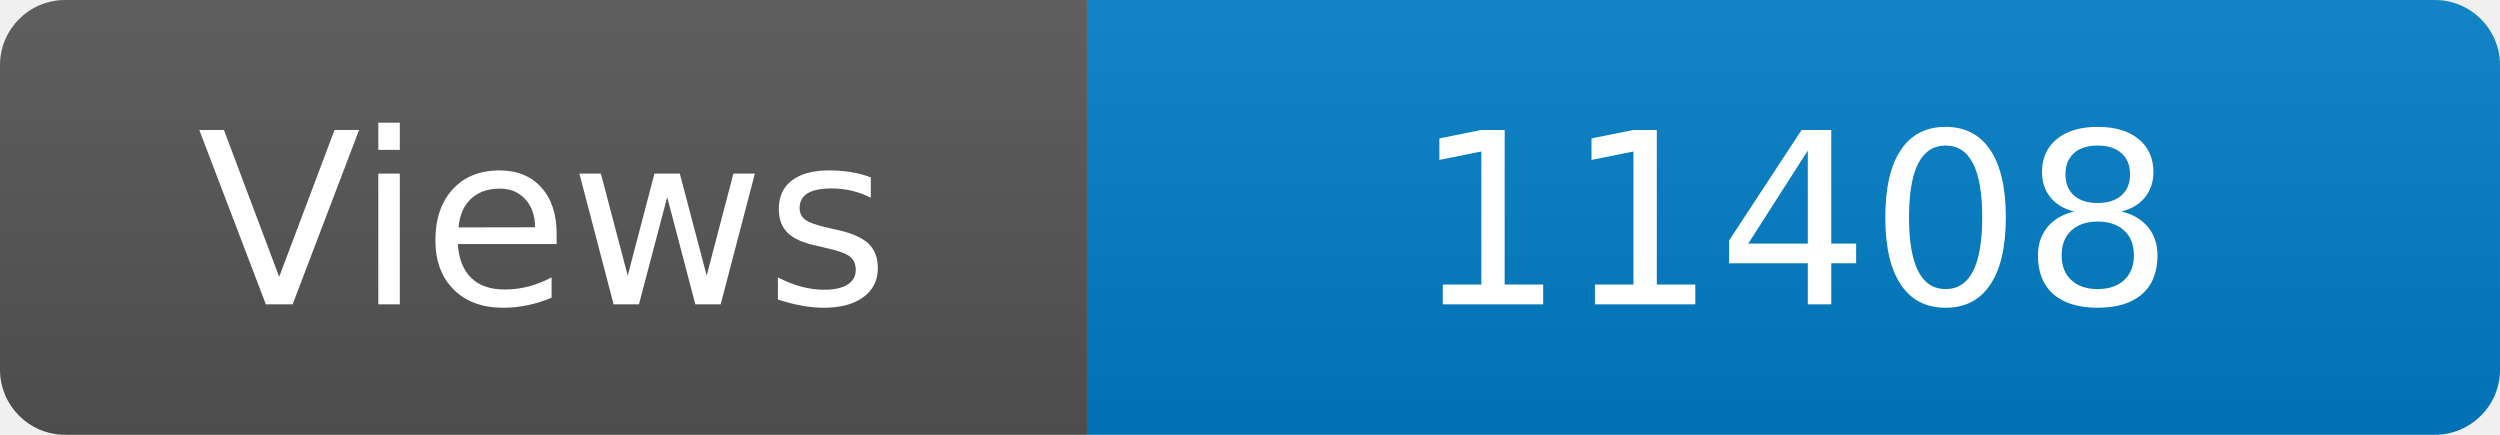
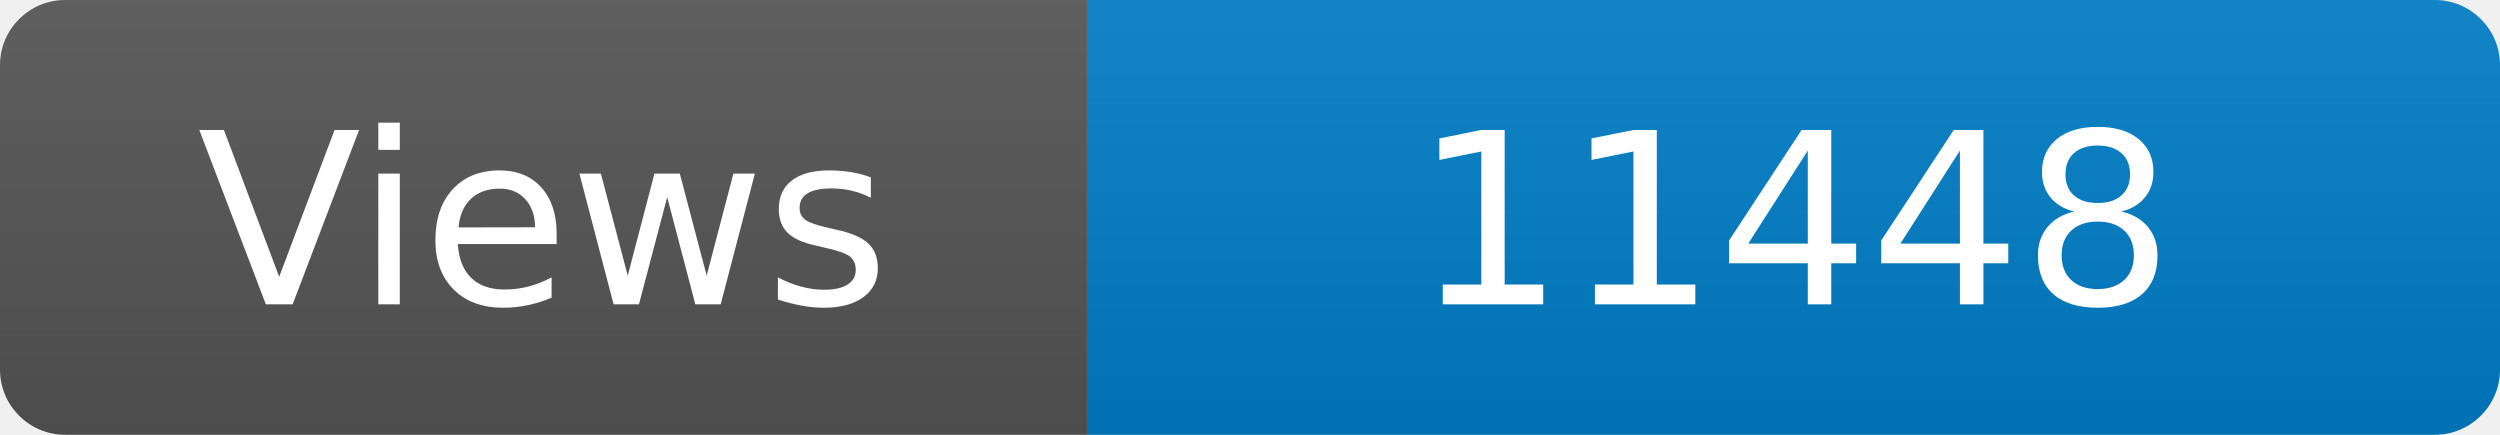
<svg xmlns="http://www.w3.org/2000/svg" width="115" height="20" role="img" aria-label="Maintained?: yes">
  <linearGradient id="s" x2="0" y2="100%">
    <stop offset="0" stop-color="#bbb" stop-opacity=".1" />
    <stop offset="1" stop-opacity=".1" />
  </linearGradient>
  <clipPath id="r">
    <rect width="115" height="20" rx="3" fill="#fff" />
  </clipPath>
  <g clip-path="url(#r)">
    <rect width="50" height="20" fill="#555" />
    <rect x="50" width="160" height="20" fill="#007ec6" />
    <rect width="115" height="20" fill="url(#s)" />
  </g>
  <g fill="#fff" text-anchor="middle" font-family="Verdana,Geneva,DejaVu Sans,sans-serif" font-size="110">
    <text x="250" y="140" transform="scale(.1)" fill="#fff">Views</text>
-     <text x="825" y="140" transform="scale(.1)" fill="#fff">11408</text>
+     <text x="825" y="140" transform="scale(.1)" fill="#fff">11448</text>
  </g>
</svg>
